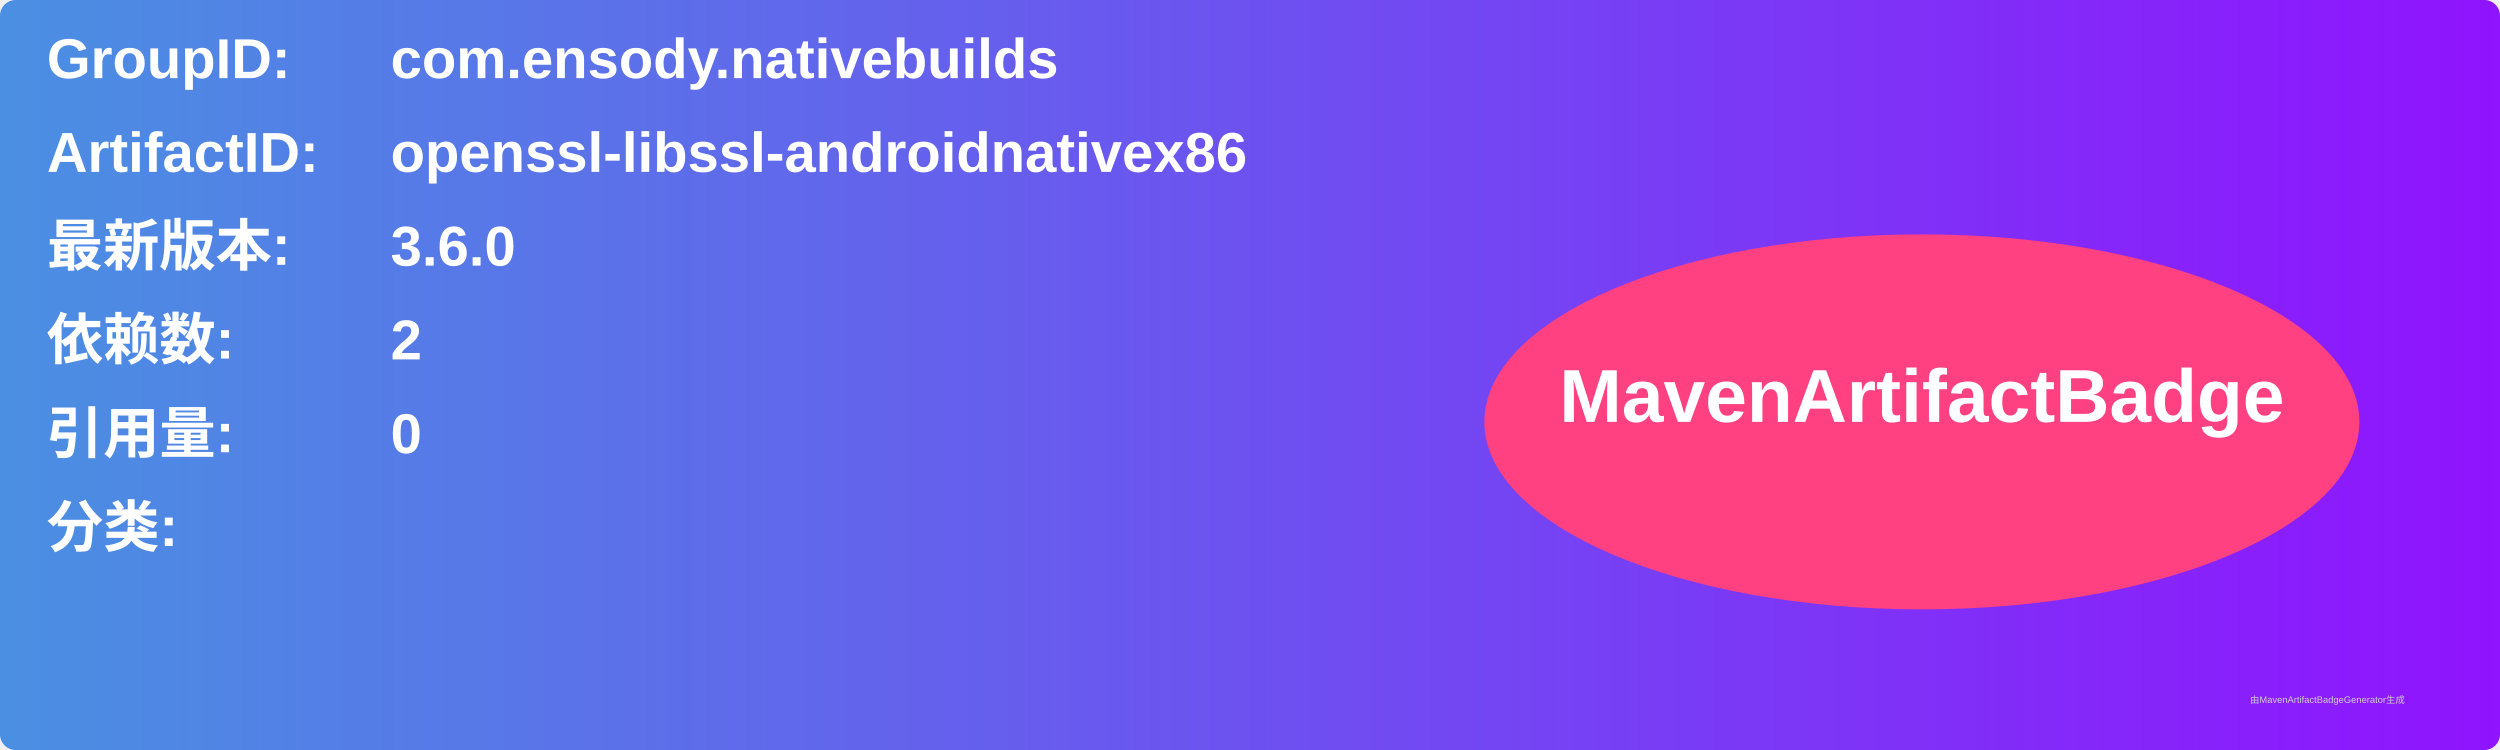
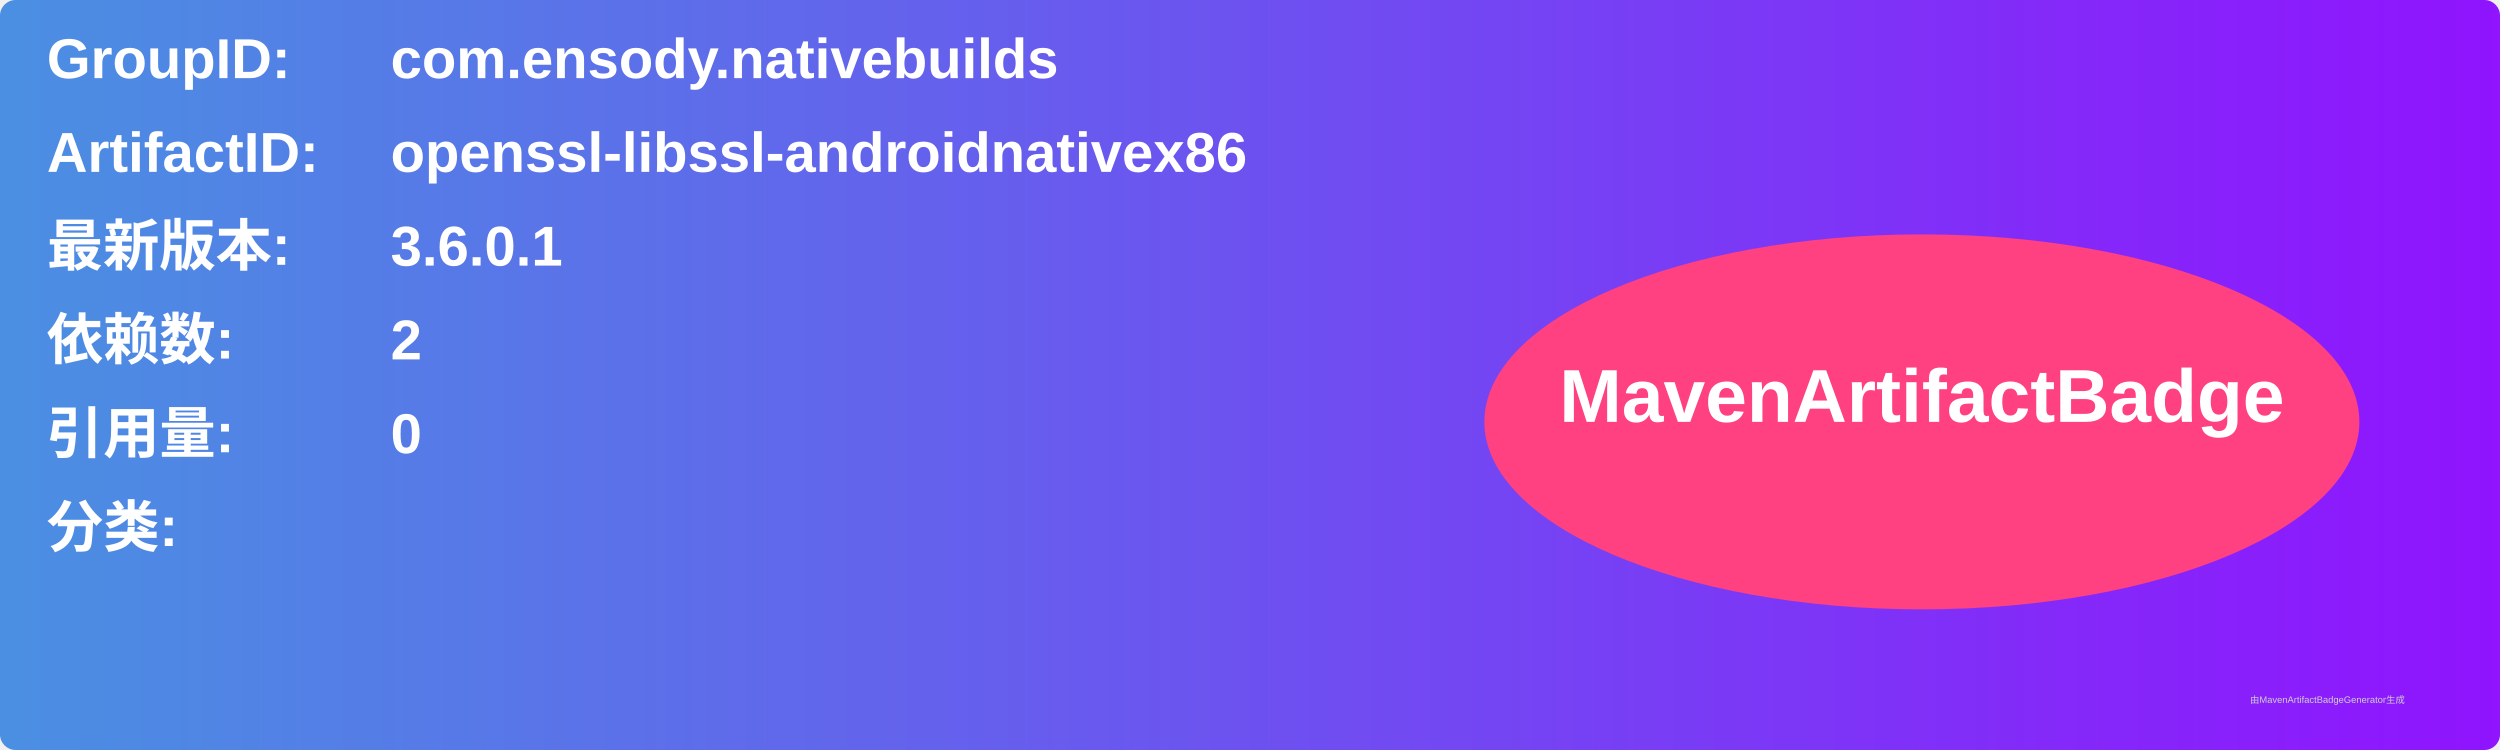
<svg xmlns="http://www.w3.org/2000/svg" width="800" height="240" viewBox="0 0 800 240">
  <linearGradient id="grad" x1="0%" y1="0%" x2="100%" y2="0%">
    <stop offset="0%" stop-color="#4a90e2" />
    <stop offset="100%" stop-color="#9013fe" />
  </linearGradient>
  <rect width="100%" height="100%" rx="5" ry="5" fill="url(#grad)" />
  <g transform="translate(15, 15)">
    <text x="0" y="10" font-family="Arial" font-size="18" fill="white" font-weight="bold" width="260">GroupID:</text>
    <text x="110" y="10" font-family="Arial" font-size="18" fill="white" font-weight="bold" width="460">com.ensody.nativebuilds</text>
    <text x="0" y="40" font-family="Arial" font-size="18" fill="white" font-weight="bold" width="260">ArtifactID:</text>
    <text x="110" y="40" font-family="Arial" font-size="18" fill="white" font-weight="bold" width="460">openssl-libssl-androidnativex86</text>
    <text x="0" y="70" font-family="Arial" font-size="18" fill="white" font-weight="bold">最新版本:</text>
    <text x="110" y="70" font-family="Arial" font-size="18" fill="white" font-weight="bold">
-       <tspan font-weight="bold">3.6.0</tspan>
+       <tspan font-weight="bold">3.6.0.1</tspan>
    </text>
    <text x="0" y="100" font-family="Arial" font-size="18" fill="white" font-weight="bold">依赖数: </text>
    <text x="110" y="100" font-family="Arial" font-size="18" fill="white">
      <tspan font-weight="bold">2</tspan>
    </text>
    <text x="0" y="130" font-family="Arial" font-size="18" fill="white" font-weight="bold">引用量: </text>
    <text x="110" y="130" font-family="Arial" font-size="18" fill="white">
      <tspan font-weight="bold">0</tspan>
    </text>
    <text x="0" y="160" font-family="Arial" font-size="18" fill="white" font-weight="bold">分类:</text>
    <text x="10" y="190" font-family="Arial" font-size="10" fill="white">
      <tspan font-weight="bold" />
    </text>
    <ellipse cx="600" cy="120" rx="140" ry="60" fill="#ff4081" />
    <text x="600" y="120" text-anchor="middle" font-family="Arial" font-size="24" fill="white" font-weight="bold">MavenArtifactBadge</text>
  </g>
  <text x="720" y="225" font-family="Arial" font-size="3" fill="#d0d0d0">由MavenArtifactBadgeGenerator生成</text>
</svg>
